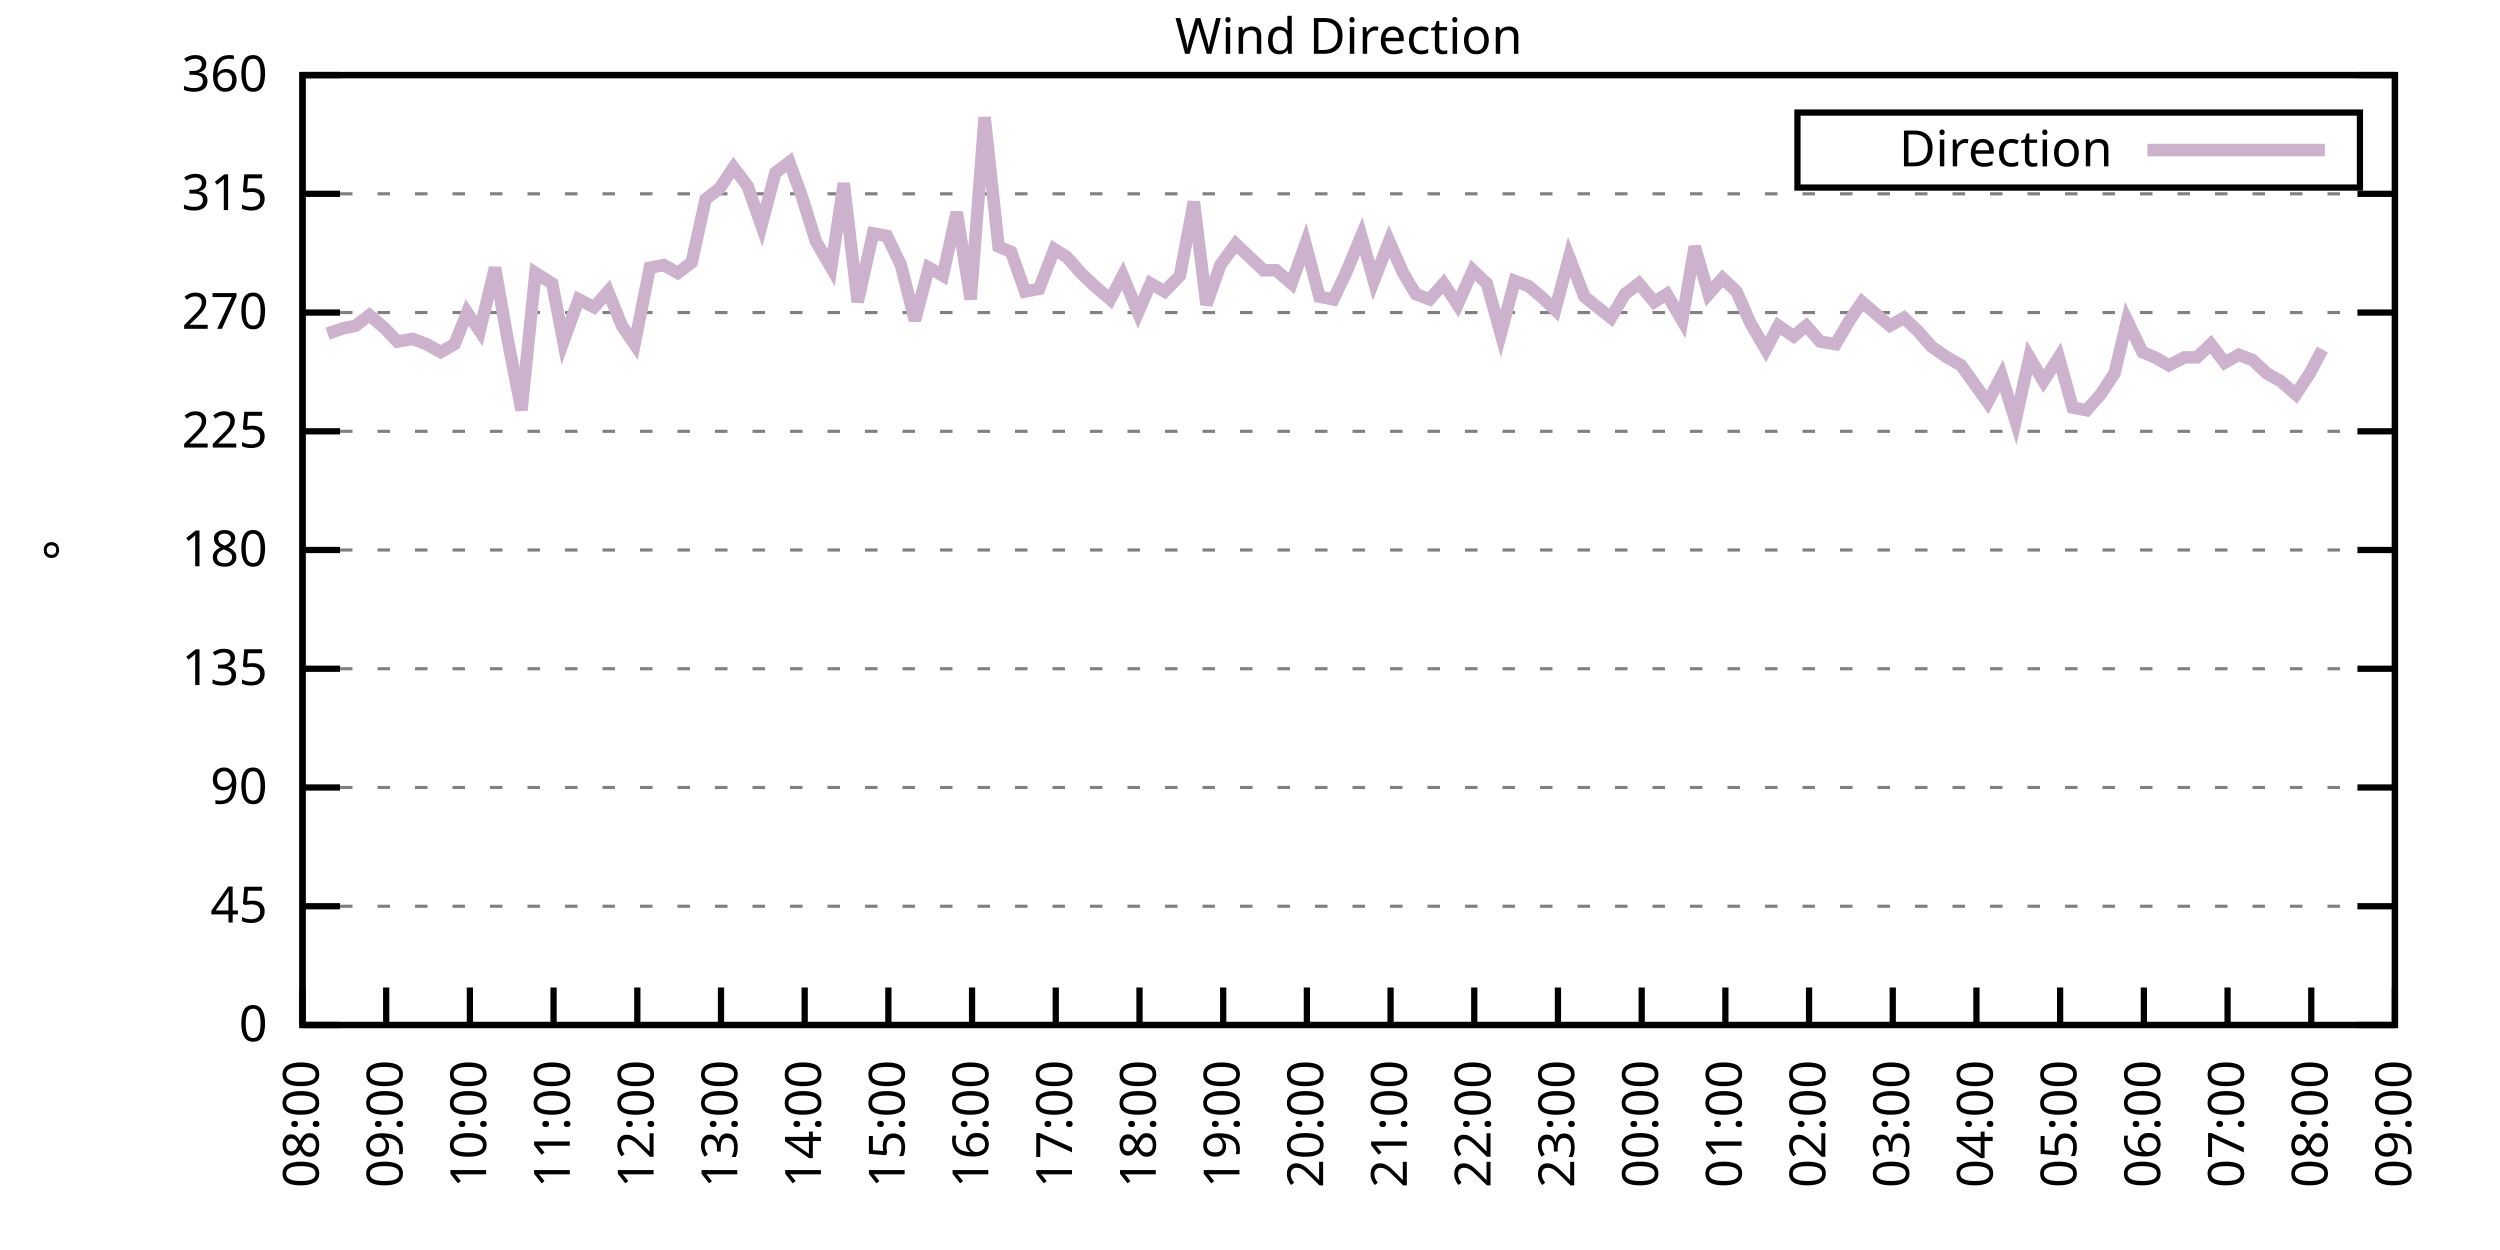
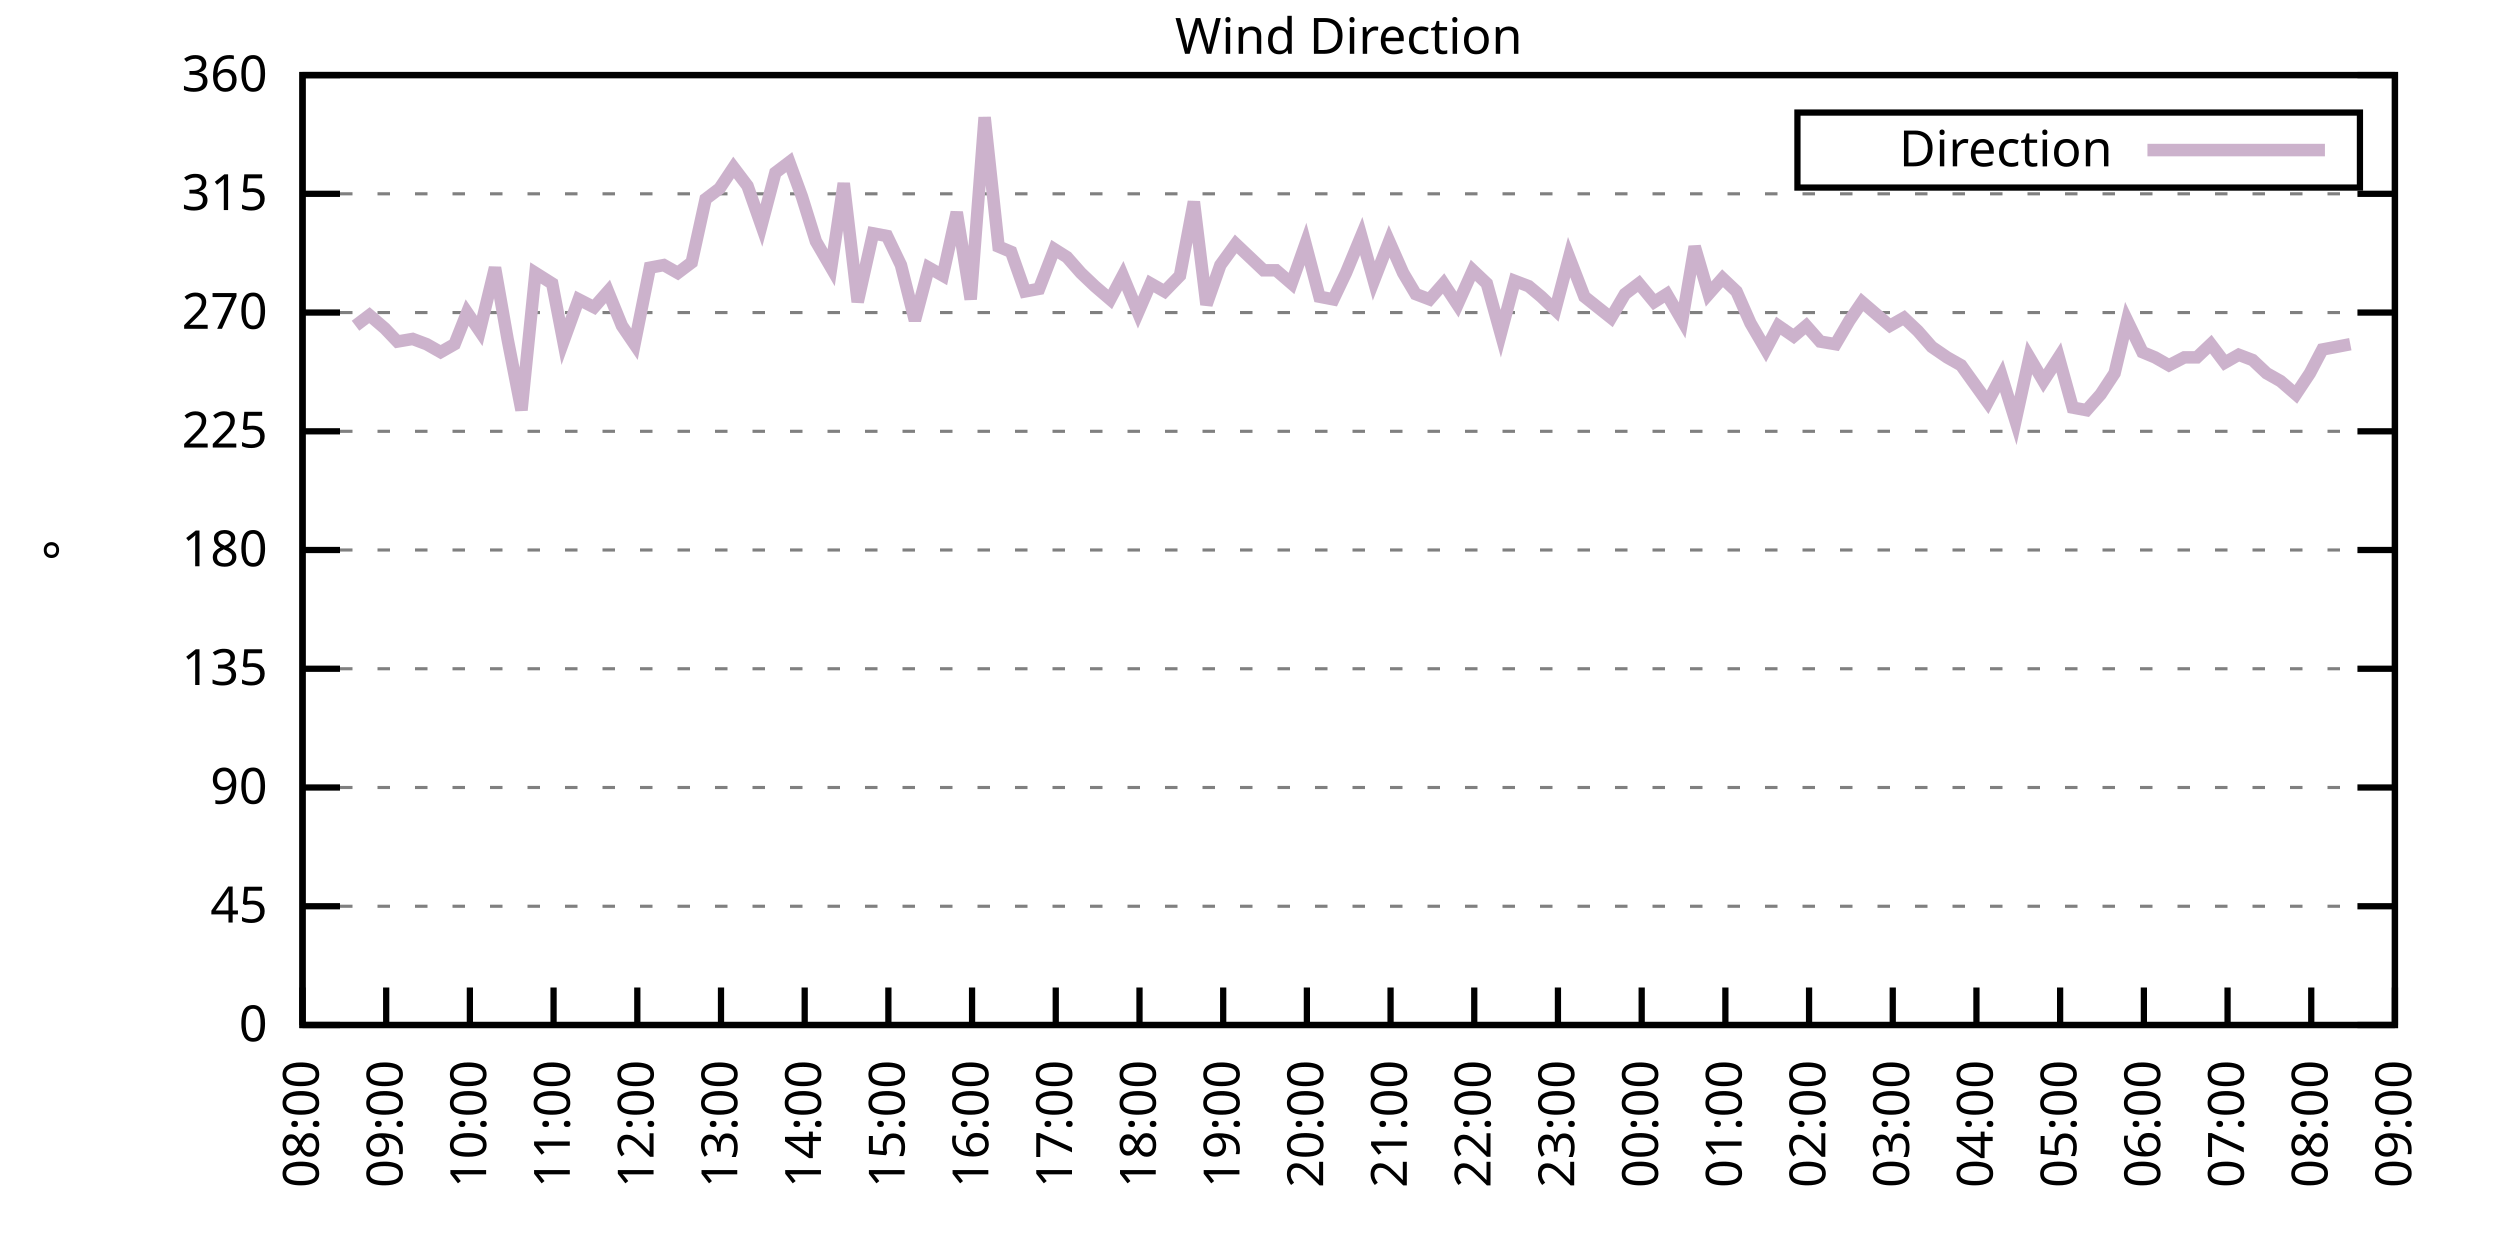
<svg xmlns="http://www.w3.org/2000/svg" xmlns:xlink="http://www.w3.org/1999/xlink" width="400" height="200" viewBox="0 0 400 200">
  <g id="gnuplot_canvas">
    <rect x="0" y="0" width="400" height="200" fill="none" />
    <defs>
      <circle id="gpDot" r="0.5" stroke-width="0.5" stroke="currentColor" />
      <path id="gpPt0" stroke-width="0.333" stroke="currentColor" d="M-1,0 h2 M0,-1 v2" />
      <path id="gpPt1" stroke-width="0.333" stroke="currentColor" d="M-1,-1 L1,1 M1,-1 L-1,1" />
      <path id="gpPt2" stroke-width="0.333" stroke="currentColor" d="M-1,0 L1,0 M0,-1 L0,1 M-1,-1 L1,1 M-1,1 L1,-1" />
      <rect id="gpPt3" stroke-width="0.333" stroke="currentColor" x="-1" y="-1" width="2" height="2" />
      <rect id="gpPt4" stroke-width="0.333" stroke="currentColor" fill="currentColor" x="-1" y="-1" width="2" height="2" />
      <circle id="gpPt5" stroke-width="0.333" stroke="currentColor" cx="0" cy="0" r="1" />
      <use xlink:href="#gpPt5" id="gpPt6" fill="currentColor" stroke="none" />
      <path id="gpPt7" stroke-width="0.333" stroke="currentColor" d="M0,-1.33 L-1.33,0.67 L1.33,0.67 z" />
      <use xlink:href="#gpPt7" id="gpPt8" fill="currentColor" stroke="none" />
      <use xlink:href="#gpPt7" id="gpPt9" stroke="currentColor" transform="rotate(180)" />
      <use xlink:href="#gpPt9" id="gpPt10" fill="currentColor" stroke="none" />
      <use xlink:href="#gpPt3" id="gpPt11" stroke="currentColor" transform="rotate(45)" />
      <use xlink:href="#gpPt11" id="gpPt12" fill="currentColor" stroke="none" />
      <path id="gpPt13" stroke-width="0.333" stroke="currentColor" d="M0,1.330 L1.265,0.411 L0.782,-1.067 L-0.782,-1.076 L-1.265,0.411 z" />
      <use xlink:href="#gpPt13" id="gpPt14" fill="currentColor" stroke="none" />
      <filter id="textbox" filterUnits="objectBoundingBox" x="0" y="0" height="1" width="1">
        <feFlood flood-color="white" flood-opacity="1" result="bgnd" />
        <feComposite in="SourceGraphic" in2="bgnd" operator="atop" />
      </filter>
      <filter id="greybox" filterUnits="objectBoundingBox" x="0" y="0" height="1" width="1">
        <feFlood flood-color="lightgrey" flood-opacity="1" result="grey" />
        <feComposite in="SourceGraphic" in2="grey" operator="atop" />
      </filter>
    </defs>
    <g fill="none" color="white" stroke="currentColor" stroke-width="1.00" stroke-linecap="butt" stroke-linejoin="miter">
</g>
    <g fill="none" color="black" stroke="currentColor" stroke-width="1.00" stroke-linecap="butt" stroke-linejoin="miter">
      <g stroke="none" shape-rendering="crispEdges">
        <polygon fill="rgb(255, 255, 255)" points="48.40,164.00 383.18,164.00 383.18,12.02 48.40,12.02 " />
      </g>
    </g>
    <g fill="none" color="black" stroke="currentColor" stroke-width="1.00" stroke-linecap="butt" stroke-linejoin="miter">
</g>
    <g fill="none" color="black" stroke="black" stroke-width="0.50" stroke-linecap="butt" stroke-linejoin="miter">
</g>
    <g fill="none" color="gray" stroke="currentColor" stroke-width="0.50" stroke-linecap="butt" stroke-linejoin="miter">
      <path stroke="gray" stroke-dasharray="2,4" class="gridline" d="M48.40,164.00 L383.19,164.00  " />
    </g>
    <g fill="none" color="gray" stroke="gray" stroke-width="1.00" stroke-linecap="butt" stroke-linejoin="miter">
</g>
    <g fill="none" color="black" stroke="currentColor" stroke-width="1.00" stroke-linecap="butt" stroke-linejoin="miter">
      <path stroke="black" d="M48.40,164.00 L54.40,164.00 M383.19,164.00 L377.19,164.00  " />
      <g transform="translate(42.80,166.60)" stroke="none" fill="black" font-family="Sans" font-size="8.00" text-anchor="end">
        <text>
          <tspan font-family="Sans"> 0</tspan>
        </text>
      </g>
    </g>
    <g fill="none" color="black" stroke="currentColor" stroke-width="1.00" stroke-linecap="butt" stroke-linejoin="miter">
</g>
    <g fill="none" color="black" stroke="black" stroke-width="0.50" stroke-linecap="butt" stroke-linejoin="miter">
</g>
    <g fill="none" color="gray" stroke="currentColor" stroke-width="0.50" stroke-linecap="butt" stroke-linejoin="miter">
      <path stroke="gray" stroke-dasharray="2,4" class="gridline" d="M48.40,145.00 L383.19,145.00  " />
    </g>
    <g fill="none" color="gray" stroke="gray" stroke-width="1.00" stroke-linecap="butt" stroke-linejoin="miter">
</g>
    <g fill="none" color="black" stroke="currentColor" stroke-width="1.00" stroke-linecap="butt" stroke-linejoin="miter">
      <path stroke="black" d="M48.40,145.00 L54.40,145.00 M383.19,145.00 L377.19,145.00  " />
      <g transform="translate(42.80,147.60)" stroke="none" fill="black" font-family="Sans" font-size="8.00" text-anchor="end">
        <text>
          <tspan font-family="Sans"> 45</tspan>
        </text>
      </g>
    </g>
    <g fill="none" color="black" stroke="currentColor" stroke-width="1.00" stroke-linecap="butt" stroke-linejoin="miter">
</g>
    <g fill="none" color="black" stroke="black" stroke-width="0.50" stroke-linecap="butt" stroke-linejoin="miter">
</g>
    <g fill="none" color="gray" stroke="currentColor" stroke-width="0.50" stroke-linecap="butt" stroke-linejoin="miter">
      <path stroke="gray" stroke-dasharray="2,4" class="gridline" d="M48.40,126.00 L383.19,126.00  " />
    </g>
    <g fill="none" color="gray" stroke="gray" stroke-width="1.00" stroke-linecap="butt" stroke-linejoin="miter">
</g>
    <g fill="none" color="black" stroke="currentColor" stroke-width="1.00" stroke-linecap="butt" stroke-linejoin="miter">
      <path stroke="black" d="M48.40,126.00 L54.40,126.00 M383.19,126.00 L377.19,126.00  " />
      <g transform="translate(42.80,128.60)" stroke="none" fill="black" font-family="Sans" font-size="8.00" text-anchor="end">
        <text>
          <tspan font-family="Sans"> 90</tspan>
        </text>
      </g>
    </g>
    <g fill="none" color="black" stroke="currentColor" stroke-width="1.00" stroke-linecap="butt" stroke-linejoin="miter">
</g>
    <g fill="none" color="black" stroke="black" stroke-width="0.50" stroke-linecap="butt" stroke-linejoin="miter">
</g>
    <g fill="none" color="gray" stroke="currentColor" stroke-width="0.50" stroke-linecap="butt" stroke-linejoin="miter">
      <path stroke="gray" stroke-dasharray="2,4" class="gridline" d="M48.40,107.00 L383.19,107.00  " />
    </g>
    <g fill="none" color="gray" stroke="gray" stroke-width="1.00" stroke-linecap="butt" stroke-linejoin="miter">
</g>
    <g fill="none" color="black" stroke="currentColor" stroke-width="1.00" stroke-linecap="butt" stroke-linejoin="miter">
      <path stroke="black" d="M48.40,107.00 L54.40,107.00 M383.19,107.00 L377.19,107.00  " />
      <g transform="translate(42.80,109.60)" stroke="none" fill="black" font-family="Sans" font-size="8.00" text-anchor="end">
        <text>
          <tspan font-family="Sans"> 135</tspan>
        </text>
      </g>
    </g>
    <g fill="none" color="black" stroke="currentColor" stroke-width="1.00" stroke-linecap="butt" stroke-linejoin="miter">
</g>
    <g fill="none" color="black" stroke="black" stroke-width="0.50" stroke-linecap="butt" stroke-linejoin="miter">
</g>
    <g fill="none" color="gray" stroke="currentColor" stroke-width="0.50" stroke-linecap="butt" stroke-linejoin="miter">
      <path stroke="gray" stroke-dasharray="2,4" class="gridline" d="M48.40,88.00 L383.19,88.00  " />
    </g>
    <g fill="none" color="gray" stroke="gray" stroke-width="1.00" stroke-linecap="butt" stroke-linejoin="miter">
</g>
    <g fill="none" color="black" stroke="currentColor" stroke-width="1.00" stroke-linecap="butt" stroke-linejoin="miter">
      <path stroke="black" d="M48.40,88.00 L54.40,88.00 M383.19,88.00 L377.19,88.00  " />
      <g transform="translate(42.80,90.60)" stroke="none" fill="black" font-family="Sans" font-size="8.00" text-anchor="end">
        <text>
          <tspan font-family="Sans"> 180</tspan>
        </text>
      </g>
    </g>
    <g fill="none" color="black" stroke="currentColor" stroke-width="1.00" stroke-linecap="butt" stroke-linejoin="miter">
</g>
    <g fill="none" color="black" stroke="black" stroke-width="0.50" stroke-linecap="butt" stroke-linejoin="miter">
</g>
    <g fill="none" color="gray" stroke="currentColor" stroke-width="0.50" stroke-linecap="butt" stroke-linejoin="miter">
      <path stroke="gray" stroke-dasharray="2,4" class="gridline" d="M48.40,69.01 L383.19,69.01  " />
    </g>
    <g fill="none" color="gray" stroke="gray" stroke-width="1.00" stroke-linecap="butt" stroke-linejoin="miter">
</g>
    <g fill="none" color="black" stroke="currentColor" stroke-width="1.00" stroke-linecap="butt" stroke-linejoin="miter">
      <path stroke="black" d="M48.40,69.01 L54.40,69.01 M383.19,69.01 L377.19,69.01  " />
      <g transform="translate(42.80,71.61)" stroke="none" fill="black" font-family="Sans" font-size="8.00" text-anchor="end">
        <text>
          <tspan font-family="Sans"> 225</tspan>
        </text>
      </g>
    </g>
    <g fill="none" color="black" stroke="currentColor" stroke-width="1.00" stroke-linecap="butt" stroke-linejoin="miter">
</g>
    <g fill="none" color="black" stroke="black" stroke-width="0.50" stroke-linecap="butt" stroke-linejoin="miter">
</g>
    <g fill="none" color="gray" stroke="currentColor" stroke-width="0.50" stroke-linecap="butt" stroke-linejoin="miter">
      <path stroke="gray" stroke-dasharray="2,4" class="gridline" d="M48.40,50.01 L383.19,50.01  " />
    </g>
    <g fill="none" color="gray" stroke="gray" stroke-width="1.00" stroke-linecap="butt" stroke-linejoin="miter">
</g>
    <g fill="none" color="black" stroke="currentColor" stroke-width="1.00" stroke-linecap="butt" stroke-linejoin="miter">
      <path stroke="black" d="M48.40,50.01 L54.40,50.01 M383.19,50.01 L377.19,50.01  " />
      <g transform="translate(42.80,52.61)" stroke="none" fill="black" font-family="Sans" font-size="8.00" text-anchor="end">
        <text>
          <tspan font-family="Sans"> 270</tspan>
        </text>
      </g>
    </g>
    <g fill="none" color="black" stroke="currentColor" stroke-width="1.00" stroke-linecap="butt" stroke-linejoin="miter">
</g>
    <g fill="none" color="black" stroke="black" stroke-width="0.50" stroke-linecap="butt" stroke-linejoin="miter">
</g>
    <g fill="none" color="gray" stroke="currentColor" stroke-width="0.50" stroke-linecap="butt" stroke-linejoin="miter">
      <path stroke="gray" stroke-dasharray="2,4" class="gridline" d="M48.40,31.01 L383.19,31.01  " />
    </g>
    <g fill="none" color="gray" stroke="gray" stroke-width="1.00" stroke-linecap="butt" stroke-linejoin="miter">
</g>
    <g fill="none" color="black" stroke="currentColor" stroke-width="1.00" stroke-linecap="butt" stroke-linejoin="miter">
      <path stroke="black" d="M48.40,31.01 L54.40,31.01 M383.19,31.01 L377.19,31.01  " />
      <g transform="translate(42.80,33.61)" stroke="none" fill="black" font-family="Sans" font-size="8.00" text-anchor="end">
        <text>
          <tspan font-family="Sans"> 315</tspan>
        </text>
      </g>
    </g>
    <g fill="none" color="black" stroke="currentColor" stroke-width="1.00" stroke-linecap="butt" stroke-linejoin="miter">
</g>
    <g fill="none" color="black" stroke="black" stroke-width="0.50" stroke-linecap="butt" stroke-linejoin="miter">
</g>
    <g fill="none" color="gray" stroke="currentColor" stroke-width="0.50" stroke-linecap="butt" stroke-linejoin="miter">
      <path stroke="gray" stroke-dasharray="2,4" class="gridline" d="M48.40,12.01 L383.19,12.01  " />
    </g>
    <g fill="none" color="gray" stroke="gray" stroke-width="1.00" stroke-linecap="butt" stroke-linejoin="miter">
</g>
    <g fill="none" color="black" stroke="currentColor" stroke-width="1.00" stroke-linecap="butt" stroke-linejoin="miter">
      <path stroke="black" d="M48.40,12.01 L54.40,12.01 M383.19,12.01 L377.19,12.01  " />
      <g transform="translate(42.80,14.61)" stroke="none" fill="black" font-family="Sans" font-size="8.00" text-anchor="end">
        <text>
          <tspan font-family="Sans"> 360</tspan>
        </text>
      </g>
    </g>
    <g fill="none" color="black" stroke="currentColor" stroke-width="1.00" stroke-linecap="butt" stroke-linejoin="miter">
      <path stroke="black" d="M48.40,164.00 L48.40,158.00  " />
      <g transform="translate(51.00,169.60) rotate(270.00)" stroke="none" fill="black" font-family="Sans" font-size="8.00" text-anchor="end">
        <text>
          <tspan font-family="Sans">08:00</tspan>
        </text>
      </g>
    </g>
    <g fill="none" color="black" stroke="currentColor" stroke-width="1.00" stroke-linecap="butt" stroke-linejoin="miter">
      <path stroke="black" d="M61.79,164.00 L61.79,158.00  " />
      <g transform="translate(64.39,169.60) rotate(270.00)" stroke="none" fill="black" font-family="Sans" font-size="8.00" text-anchor="end">
        <text>
          <tspan font-family="Sans">09:00</tspan>
        </text>
      </g>
    </g>
    <g fill="none" color="black" stroke="currentColor" stroke-width="1.00" stroke-linecap="butt" stroke-linejoin="miter">
      <path stroke="black" d="M75.18,164.00 L75.18,158.00  " />
      <g transform="translate(77.78,169.60) rotate(270.00)" stroke="none" fill="black" font-family="Sans" font-size="8.00" text-anchor="end">
        <text>
          <tspan font-family="Sans">10:00</tspan>
        </text>
      </g>
    </g>
    <g fill="none" color="black" stroke="currentColor" stroke-width="1.00" stroke-linecap="butt" stroke-linejoin="miter">
      <path stroke="black" d="M88.57,164.00 L88.57,158.00  " />
      <g transform="translate(91.17,169.60) rotate(270.00)" stroke="none" fill="black" font-family="Sans" font-size="8.00" text-anchor="end">
        <text>
          <tspan font-family="Sans">11:00</tspan>
        </text>
      </g>
    </g>
    <g fill="none" color="black" stroke="currentColor" stroke-width="1.00" stroke-linecap="butt" stroke-linejoin="miter">
      <path stroke="black" d="M101.97,164.00 L101.97,158.00  " />
      <g transform="translate(104.57,169.60) rotate(270.00)" stroke="none" fill="black" font-family="Sans" font-size="8.00" text-anchor="end">
        <text>
          <tspan font-family="Sans">12:00</tspan>
        </text>
      </g>
    </g>
    <g fill="none" color="black" stroke="currentColor" stroke-width="1.00" stroke-linecap="butt" stroke-linejoin="miter">
      <path stroke="black" d="M115.36,164.00 L115.36,158.00  " />
      <g transform="translate(117.96,169.60) rotate(270.00)" stroke="none" fill="black" font-family="Sans" font-size="8.00" text-anchor="end">
        <text>
          <tspan font-family="Sans">13:00</tspan>
        </text>
      </g>
    </g>
    <g fill="none" color="black" stroke="currentColor" stroke-width="1.00" stroke-linecap="butt" stroke-linejoin="miter">
      <path stroke="black" d="M128.75,164.00 L128.75,158.00  " />
      <g transform="translate(131.35,169.60) rotate(270.00)" stroke="none" fill="black" font-family="Sans" font-size="8.00" text-anchor="end">
        <text>
          <tspan font-family="Sans">14:00</tspan>
        </text>
      </g>
    </g>
    <g fill="none" color="black" stroke="currentColor" stroke-width="1.00" stroke-linecap="butt" stroke-linejoin="miter">
      <path stroke="black" d="M142.14,164.00 L142.14,158.00  " />
      <g transform="translate(144.74,169.60) rotate(270.00)" stroke="none" fill="black" font-family="Sans" font-size="8.00" text-anchor="end">
        <text>
          <tspan font-family="Sans">15:00</tspan>
        </text>
      </g>
    </g>
    <g fill="none" color="black" stroke="currentColor" stroke-width="1.00" stroke-linecap="butt" stroke-linejoin="miter">
      <path stroke="black" d="M155.53,164.00 L155.53,158.00  " />
      <g transform="translate(158.13,169.60) rotate(270.00)" stroke="none" fill="black" font-family="Sans" font-size="8.00" text-anchor="end">
        <text>
          <tspan font-family="Sans">16:00</tspan>
        </text>
      </g>
    </g>
    <g fill="none" color="black" stroke="currentColor" stroke-width="1.00" stroke-linecap="butt" stroke-linejoin="miter">
      <path stroke="black" d="M168.92,164.00 L168.92,158.00  " />
      <g transform="translate(171.52,169.60) rotate(270.00)" stroke="none" fill="black" font-family="Sans" font-size="8.00" text-anchor="end">
        <text>
          <tspan font-family="Sans">17:00</tspan>
        </text>
      </g>
    </g>
    <g fill="none" color="black" stroke="currentColor" stroke-width="1.00" stroke-linecap="butt" stroke-linejoin="miter">
      <path stroke="black" d="M182.32,164.00 L182.32,158.00  " />
      <g transform="translate(184.92,169.60) rotate(270.00)" stroke="none" fill="black" font-family="Sans" font-size="8.00" text-anchor="end">
        <text>
          <tspan font-family="Sans">18:00</tspan>
        </text>
      </g>
    </g>
    <g fill="none" color="black" stroke="currentColor" stroke-width="1.00" stroke-linecap="butt" stroke-linejoin="miter">
      <path stroke="black" d="M195.71,164.00 L195.71,158.00  " />
      <g transform="translate(198.31,169.60) rotate(270.00)" stroke="none" fill="black" font-family="Sans" font-size="8.00" text-anchor="end">
        <text>
          <tspan font-family="Sans">19:00</tspan>
        </text>
      </g>
    </g>
    <g fill="none" color="black" stroke="currentColor" stroke-width="1.00" stroke-linecap="butt" stroke-linejoin="miter">
      <path stroke="black" d="M209.10,164.00 L209.10,158.00  " />
      <g transform="translate(211.70,169.60) rotate(270.00)" stroke="none" fill="black" font-family="Sans" font-size="8.00" text-anchor="end">
        <text>
          <tspan font-family="Sans">20:00</tspan>
        </text>
      </g>
    </g>
    <g fill="none" color="black" stroke="currentColor" stroke-width="1.00" stroke-linecap="butt" stroke-linejoin="miter">
      <path stroke="black" d="M222.49,164.00 L222.49,158.00  " />
      <g transform="translate(225.09,169.60) rotate(270.00)" stroke="none" fill="black" font-family="Sans" font-size="8.00" text-anchor="end">
        <text>
          <tspan font-family="Sans">21:00</tspan>
        </text>
      </g>
    </g>
    <g fill="none" color="black" stroke="currentColor" stroke-width="1.00" stroke-linecap="butt" stroke-linejoin="miter">
      <path stroke="black" d="M235.88,164.00 L235.88,158.00  " />
      <g transform="translate(238.48,169.60) rotate(270.00)" stroke="none" fill="black" font-family="Sans" font-size="8.00" text-anchor="end">
        <text>
          <tspan font-family="Sans">22:00</tspan>
        </text>
      </g>
    </g>
    <g fill="none" color="black" stroke="currentColor" stroke-width="1.00" stroke-linecap="butt" stroke-linejoin="miter">
      <path stroke="black" d="M249.27,164.00 L249.27,158.00  " />
      <g transform="translate(251.87,169.60) rotate(270.00)" stroke="none" fill="black" font-family="Sans" font-size="8.00" text-anchor="end">
        <text>
          <tspan font-family="Sans">23:00</tspan>
        </text>
      </g>
    </g>
    <g fill="none" color="black" stroke="currentColor" stroke-width="1.00" stroke-linecap="butt" stroke-linejoin="miter">
      <path stroke="black" d="M262.67,164.00 L262.67,158.00  " />
      <g transform="translate(265.27,169.60) rotate(270.00)" stroke="none" fill="black" font-family="Sans" font-size="8.00" text-anchor="end">
        <text>
          <tspan font-family="Sans">00:00</tspan>
        </text>
      </g>
    </g>
    <g fill="none" color="black" stroke="currentColor" stroke-width="1.00" stroke-linecap="butt" stroke-linejoin="miter">
      <path stroke="black" d="M276.06,164.00 L276.06,158.00  " />
      <g transform="translate(278.66,169.60) rotate(270.00)" stroke="none" fill="black" font-family="Sans" font-size="8.00" text-anchor="end">
        <text>
          <tspan font-family="Sans">01:00</tspan>
        </text>
      </g>
    </g>
    <g fill="none" color="black" stroke="currentColor" stroke-width="1.00" stroke-linecap="butt" stroke-linejoin="miter">
      <path stroke="black" d="M289.45,164.00 L289.45,158.00  " />
      <g transform="translate(292.05,169.60) rotate(270.00)" stroke="none" fill="black" font-family="Sans" font-size="8.00" text-anchor="end">
        <text>
          <tspan font-family="Sans">02:00</tspan>
        </text>
      </g>
    </g>
    <g fill="none" color="black" stroke="currentColor" stroke-width="1.00" stroke-linecap="butt" stroke-linejoin="miter">
      <path stroke="black" d="M302.84,164.00 L302.84,158.00  " />
      <g transform="translate(305.44,169.60) rotate(270.00)" stroke="none" fill="black" font-family="Sans" font-size="8.00" text-anchor="end">
        <text>
          <tspan font-family="Sans">03:00</tspan>
        </text>
      </g>
    </g>
    <g fill="none" color="black" stroke="currentColor" stroke-width="1.00" stroke-linecap="butt" stroke-linejoin="miter">
      <path stroke="black" d="M316.23,164.00 L316.23,158.00  " />
      <g transform="translate(318.83,169.60) rotate(270.00)" stroke="none" fill="black" font-family="Sans" font-size="8.00" text-anchor="end">
        <text>
          <tspan font-family="Sans">04:00</tspan>
        </text>
      </g>
    </g>
    <g fill="none" color="black" stroke="currentColor" stroke-width="1.00" stroke-linecap="butt" stroke-linejoin="miter">
      <path stroke="black" d="M329.62,164.00 L329.62,158.00  " />
      <g transform="translate(332.22,169.60) rotate(270.00)" stroke="none" fill="black" font-family="Sans" font-size="8.00" text-anchor="end">
        <text>
          <tspan font-family="Sans">05:00</tspan>
        </text>
      </g>
    </g>
    <g fill="none" color="black" stroke="currentColor" stroke-width="1.00" stroke-linecap="butt" stroke-linejoin="miter">
      <path stroke="black" d="M343.02,164.00 L343.02,158.00  " />
      <g transform="translate(345.62,169.60) rotate(270.00)" stroke="none" fill="black" font-family="Sans" font-size="8.00" text-anchor="end">
        <text>
          <tspan font-family="Sans">06:00</tspan>
        </text>
      </g>
    </g>
    <g fill="none" color="black" stroke="currentColor" stroke-width="1.00" stroke-linecap="butt" stroke-linejoin="miter">
      <path stroke="black" d="M356.41,164.00 L356.41,158.00  " />
      <g transform="translate(359.01,169.60) rotate(270.00)" stroke="none" fill="black" font-family="Sans" font-size="8.00" text-anchor="end">
        <text>
          <tspan font-family="Sans">07:00</tspan>
        </text>
      </g>
    </g>
    <g fill="none" color="black" stroke="currentColor" stroke-width="1.00" stroke-linecap="butt" stroke-linejoin="miter">
      <path stroke="black" d="M369.80,164.00 L369.80,158.00  " />
      <g transform="translate(372.40,169.60) rotate(270.00)" stroke="none" fill="black" font-family="Sans" font-size="8.00" text-anchor="end">
        <text>
          <tspan font-family="Sans">08:00</tspan>
        </text>
      </g>
    </g>
    <g fill="none" color="black" stroke="currentColor" stroke-width="1.00" stroke-linecap="butt" stroke-linejoin="miter">
      <path stroke="black" d="M383.19,164.00 L383.19,158.00  " />
      <g transform="translate(385.79,169.60) rotate(270.00)" stroke="none" fill="black" font-family="Sans" font-size="8.00" text-anchor="end">
        <text>
          <tspan font-family="Sans">09:00</tspan>
        </text>
      </g>
    </g>
    <g fill="none" color="black" stroke="currentColor" stroke-width="1.00" stroke-linecap="butt" stroke-linejoin="miter">
</g>
    <g fill="none" color="black" stroke="currentColor" stroke-width="1.00" stroke-linecap="butt" stroke-linejoin="miter">
      <path stroke="black" d="M48.40,12.01 L48.40,164.00 L383.19,164.00 L383.19,12.01 L48.40,12.01 Z  " />
    </g>
    <g fill="none" color="black" stroke="currentColor" stroke-width="1.00" stroke-linecap="butt" stroke-linejoin="miter">
</g>
    <g fill="none" color="black" stroke="currentColor" stroke-width="1.00" stroke-linecap="butt" stroke-linejoin="miter">
      <path stroke="black" d="M287.59,30.01 L287.59,18.01 L377.59,18.01 L377.59,30.01 L287.59,30.01 Z  " />
    </g>
    <g id="Wind_direction_plot_1">
      <g fill="none" color="white" stroke="black" stroke-width="2.00" stroke-linecap="butt" stroke-linejoin="miter">
</g>
      <g fill="none" color="black" stroke="currentColor" stroke-width="2.00" stroke-linecap="butt" stroke-linejoin="miter">
        <g transform="translate(337.99,26.61)" stroke="none" fill="black" font-family="Sans" font-size="8.00" text-anchor="end">
          <text>
            <tspan font-family="Sans">Direction</tspan>
          </text>
        </g>
      </g>
      <g fill="none" color="black" stroke="currentColor" stroke-width="2.00" stroke-linecap="butt" stroke-linejoin="miter">
-         <path stroke="rgb(204, 178, 204)" d="M343.59,24.01 L371.99,24.01 M52.42,53.39 L54.87,52.54 L56.88,52.12 L59.11,50.43 L61.57,52.54 L63.58,54.65   L66.03,54.23 L68.26,55.07 L70.50,56.34 L72.73,55.07 L74.74,50.01 L76.75,52.96 L79.20,42.83 L81.21,54.23   L83.44,65.63 L85.67,43.67 L88.35,45.36 L90.14,54.65 L92.59,47.90 L95.05,49.16 L97.28,46.63 L99.51,52.12   L101.52,55.07 L103.98,42.83 L106.21,42.41 L108.44,43.67 L110.67,41.99 L112.90,31.85 L115.13,30.16 L117.37,26.79   L119.60,29.74 L121.83,36.08 L124.06,27.63 L126.29,25.94 L128.30,31.43 L130.54,38.61 L132.99,42.83 L135.00,29.32   L137.23,48.32 L139.69,37.34 L141.92,37.76 L144.15,42.41 L146.38,51.27 L148.61,42.83 L150.85,44.10 L153.08,33.96   L155.31,47.90 L157.54,18.77 L159.77,39.45 L161.78,40.30 L164.01,46.63 L166.25,46.21 L168.70,39.87 L170.71,41.14   L172.94,43.67 L175.17,45.79 L177.63,47.90 L179.64,44.10 L182.09,50.01 L184.10,45.36 L186.33,46.63 L188.79,44.10   L191.02,32.28 L193.03,48.74 L195.26,42.41 L197.72,39.03 L199.95,41.14 L202.18,43.25 L204.19,43.25 L206.64,45.36   L208.88,39.03 L211.11,47.47 L213.34,47.90 L215.35,43.67 L217.80,37.76 L219.81,44.94 L222.27,38.61 L224.50,43.67   L226.51,47.05 L228.74,47.90 L230.97,45.36 L233.20,48.74 L235.66,43.25 L237.89,45.36 L240.12,53.39 L242.36,44.94   L244.59,45.79 L246.60,47.47 L248.83,49.59 L251.06,41.14 L253.51,47.47 L257.76,50.85 L259.99,47.05 L262.22,45.36   L264.67,48.32 L266.68,47.05 L269.14,51.27 L271.15,39.45 L273.38,47.05 L275.61,44.52 L277.84,46.63 L280.07,51.70   L282.53,55.92 L284.54,52.12 L286.99,53.81 L289.00,52.12 L291.23,54.65 L293.69,55.07 L295.92,51.27 L297.93,48.32   L300.39,50.43 L302.39,52.12 L304.63,50.85 L306.86,52.96 L309.09,55.50 L311.54,57.18 L313.78,58.45 L318.02,64.36   L320.25,60.14 L322.48,67.32 L324.71,57.18 L326.95,60.98 L329.40,57.18 L331.63,65.21 L333.86,65.63 L336.10,63.10   L338.33,59.72 L340.34,51.27 L342.79,56.34 L344.80,57.18 L347.03,58.45 L349.49,57.18 L351.50,57.18 L353.73,55.07   L355.96,58.03 L358.19,56.76 L360.42,57.61 L362.66,59.72 L364.89,60.98 L367.34,63.10 L369.58,59.72 L371.58,55.92    " />
+         <path stroke="rgb(204, 178, 204)" d="M343.59,24.01 L371.99,24.01 M56.88,52.12 L59.11,50.43 L61.57,52.54 L63.58,54.65 L66.03,54.23 L68.26,55.07   L70.50,56.34 L72.73,55.07 L74.74,50.01 L76.75,52.96 L79.20,42.83 L81.21,54.23 L83.44,65.63 L85.67,43.67   L88.35,45.36 L90.14,54.65 L92.59,47.90 L95.05,49.16 L97.28,46.63 L99.51,52.12 L101.52,55.07 L103.98,42.83   L106.21,42.41 L108.44,43.67 L110.67,41.99 L112.90,31.85 L115.13,30.16 L117.37,26.79 L119.60,29.74 L121.83,36.08   L124.06,27.63 L126.29,25.94 L128.30,31.43 L130.54,38.61 L132.99,42.83 L135.00,29.32 L137.23,48.32 L139.69,37.34   L141.92,37.76 L144.15,42.41 L146.38,51.27 L148.61,42.83 L150.85,44.10 L153.08,33.96 L155.31,47.90 L157.54,18.77   L159.77,39.45 L161.78,40.30 L164.01,46.63 L166.25,46.21 L168.70,39.87 L170.71,41.14 L172.94,43.67 L175.17,45.79   L177.63,47.90 L179.64,44.10 L182.09,50.01 L184.10,45.36 L186.33,46.63 L188.79,44.10 L191.02,32.28 L193.03,48.74   L195.26,42.41 L197.72,39.03 L199.95,41.14 L202.18,43.25 L204.19,43.25 L206.64,45.36 L208.88,39.03 L211.11,47.47   L213.34,47.90 L215.35,43.67 L217.80,37.76 L219.81,44.94 L222.27,38.61 L224.50,43.67 L226.51,47.05 L228.74,47.90   L230.97,45.36 L233.20,48.74 L235.66,43.25 L237.89,45.36 L240.12,53.39 L242.36,44.94 L244.59,45.79 L246.60,47.47   L248.83,49.59 L251.06,41.14 L253.51,47.47 L257.76,50.85 L259.99,47.05 L262.22,45.36 L264.67,48.32 L266.68,47.05   L269.14,51.27 L271.15,39.45 L273.38,47.05 L275.61,44.52 L277.84,46.63 L280.07,51.70 L282.53,55.92 L284.54,52.12   L286.99,53.81 L289.00,52.12 L291.23,54.65 L293.69,55.07 L295.92,51.27 L297.93,48.32 L300.39,50.43 L302.39,52.12   L304.63,50.85 L306.86,52.96 L309.09,55.50 L311.54,57.18 L313.78,58.45 L318.02,64.36 L320.25,60.14 L322.48,67.32   L324.71,57.18 L326.95,60.98 L329.40,57.18 L331.63,65.21 L333.86,65.63 L336.10,63.10 L338.33,59.72 L340.34,51.27   L342.79,56.34 L344.80,57.18 L347.03,58.45 L349.49,57.18 L351.50,57.18 L353.73,55.07 L355.96,58.03 L358.19,56.76   L360.42,57.61 L362.66,59.72 L364.89,60.98 L367.34,63.10 L369.58,59.72 L371.58,55.92 L373.82,55.50 L376.05,55.07    " />
      </g>
    </g>
    <g fill="none" color="black" stroke="currentColor" stroke-width="2.00" stroke-linecap="butt" stroke-linejoin="miter">
</g>
    <g fill="none" color="black" stroke="black" stroke-width="1.00" stroke-linecap="butt" stroke-linejoin="miter">
</g>
    <g fill="none" color="black" stroke="currentColor" stroke-width="1.00" stroke-linecap="butt" stroke-linejoin="miter">
      <path stroke="black" d="M48.40,12.01 L48.40,164.00 L383.19,164.00 L383.19,12.01 L48.40,12.01 Z  " />
      <g transform="translate(12.80,88.01) rotate(270.00)" stroke="none" fill="black" font-family="Sans" font-size="8.00" text-anchor="middle">
        <text>
          <tspan font-family="Sans">°</tspan>
        </text>
      </g>
    </g>
    <g fill="none" color="black" stroke="currentColor" stroke-width="1.00" stroke-linecap="butt" stroke-linejoin="miter">
</g>
    <g fill="none" color="black" stroke="currentColor" stroke-width="1.00" stroke-linecap="butt" stroke-linejoin="miter">
      <g transform="translate(215.79,8.61)" stroke="none" fill="black" font-family="Sans" font-size="8.00" text-anchor="middle">
        <text>
          <tspan font-family="Sans">Wind Direction</tspan>
        </text>
      </g>
    </g>
    <g fill="none" color="black" stroke="currentColor" stroke-width="1.00" stroke-linecap="butt" stroke-linejoin="miter">
</g>
  </g>
</svg>
